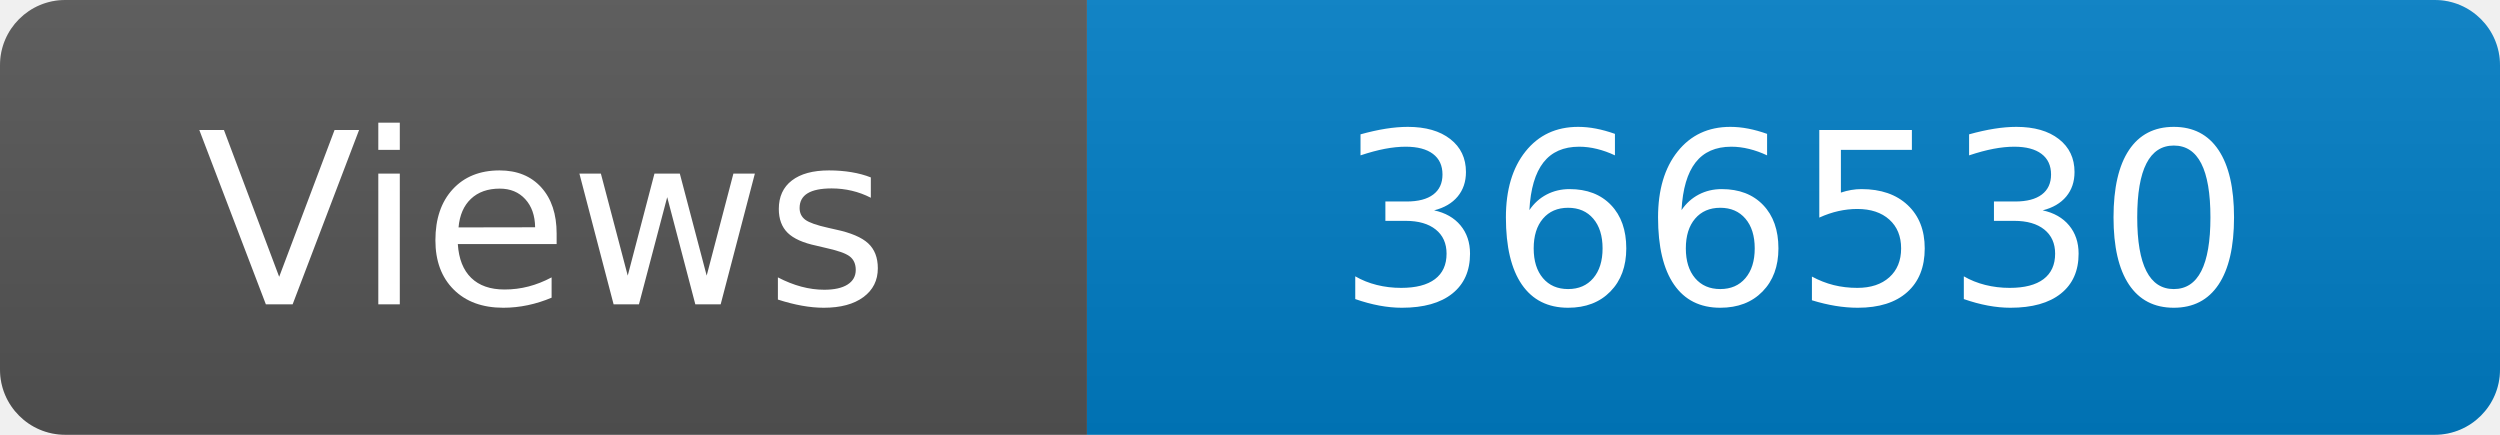
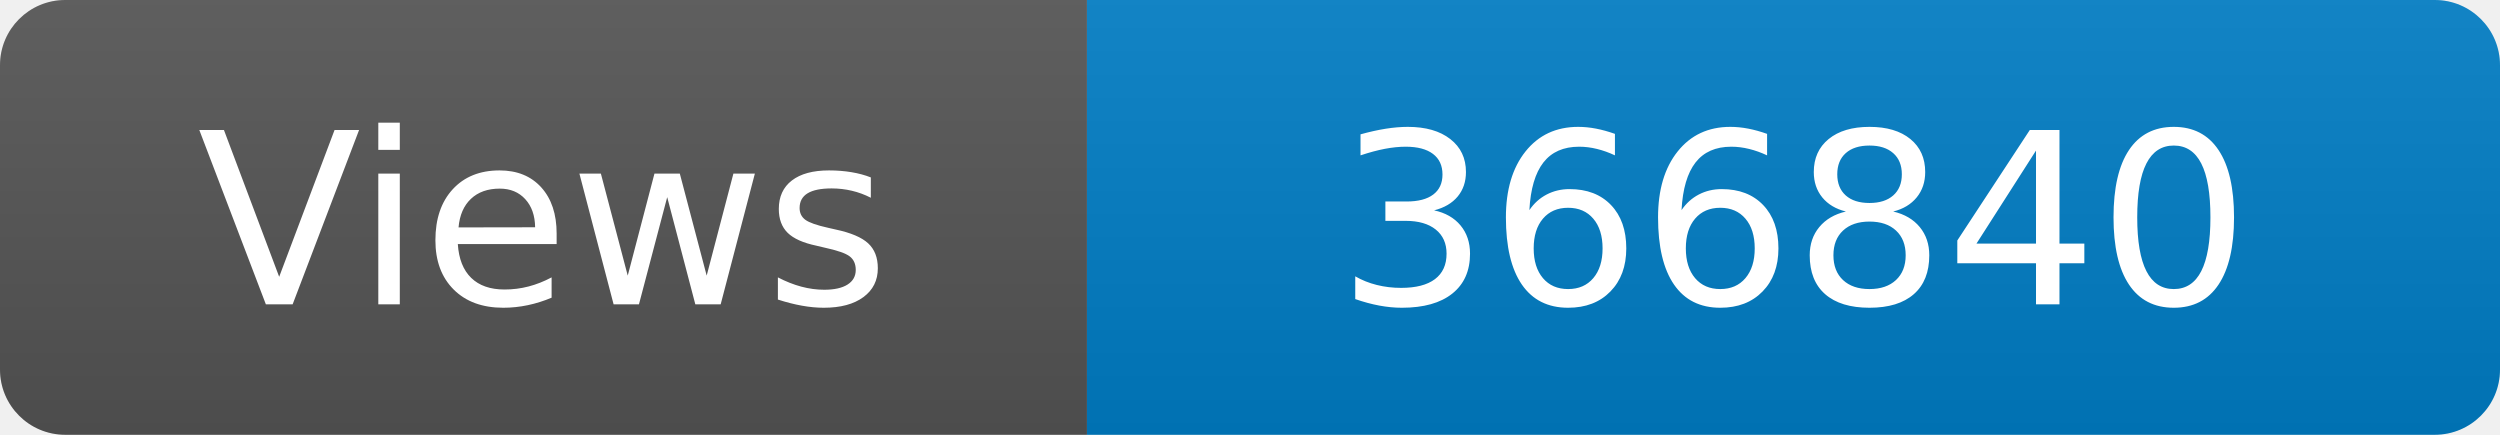
<svg xmlns="http://www.w3.org/2000/svg" width="115" height="20" role="img" aria-label="Maintained?: yes">
  <linearGradient id="s" x2="0" y2="100%">
    <stop offset="0" stop-color="#bbb" stop-opacity=".1" />
    <stop offset="1" stop-opacity=".1" />
  </linearGradient>
  <clipPath id="r">
    <rect width="115" height="20" rx="3" fill="#fff" />
  </clipPath>
  <g clip-path="url(#r)">
    <rect width="50" height="20" fill="#555" />
    <rect x="50" width="160" height="20" fill="#007ec6" />
    <rect width="115" height="20" fill="url(#s)" />
  </g>
  <g fill="#fff" text-anchor="middle" font-family="Verdana,Geneva,DejaVu Sans,sans-serif" font-size="110">
    <text x="250" y="140" transform="scale(.1)" fill="#fff">Views</text>
-     <text x="825" y="140" transform="scale(.1)" fill="#fff">366530</text>
+     <text x="825" y="140" transform="scale(.1)" fill="#fff">366840</text>
  </g>
</svg>
